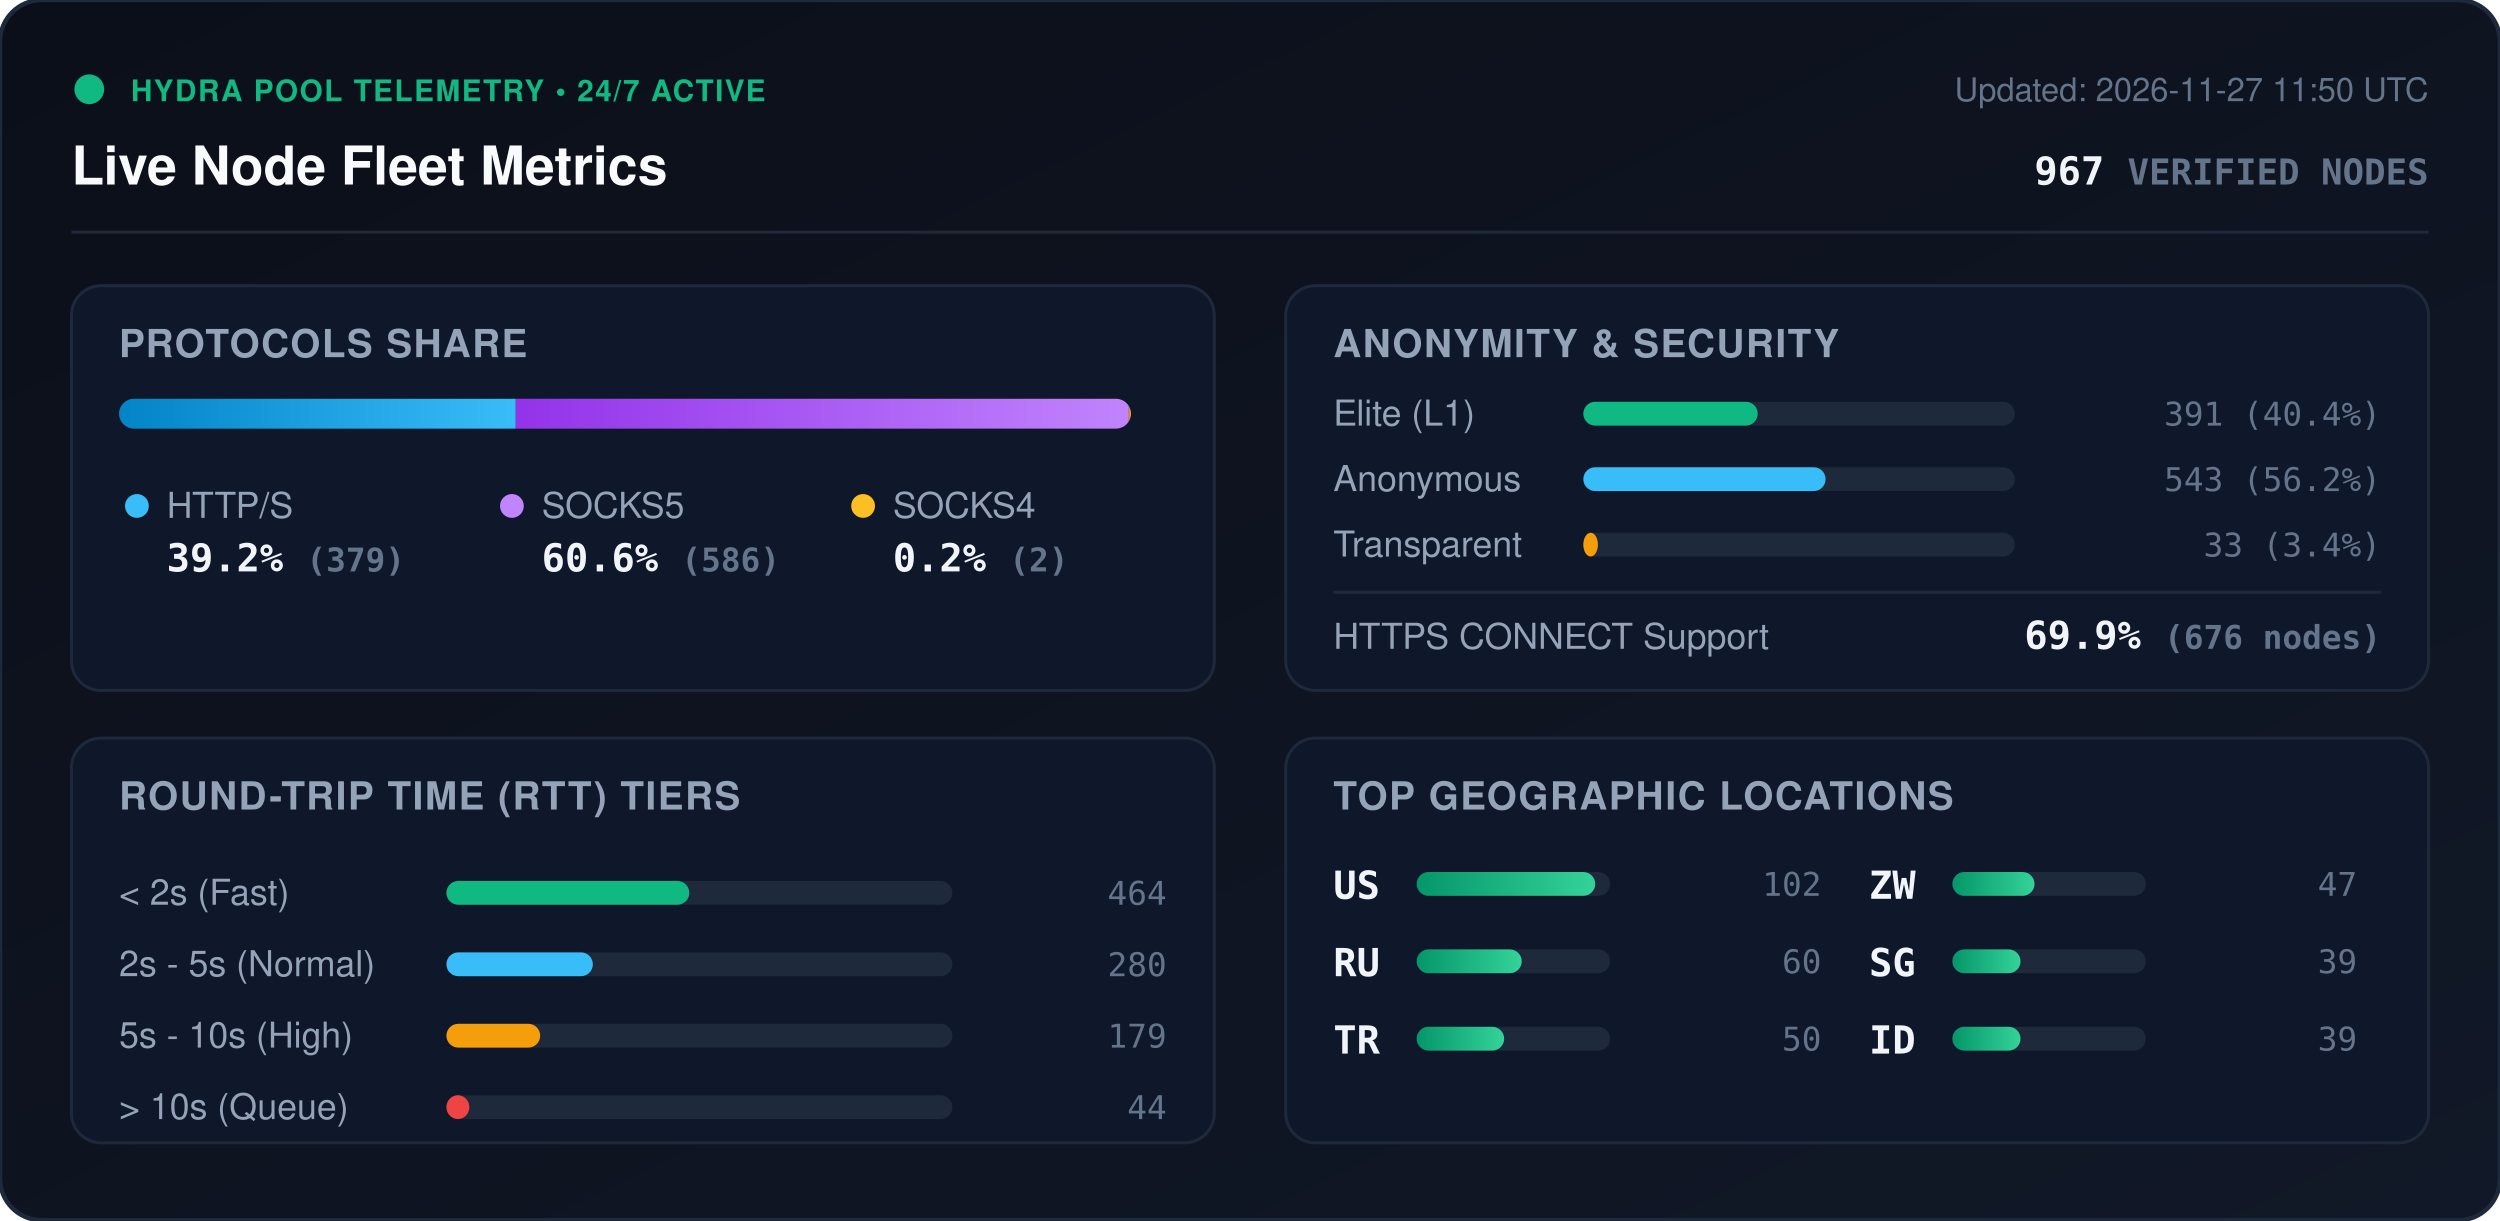
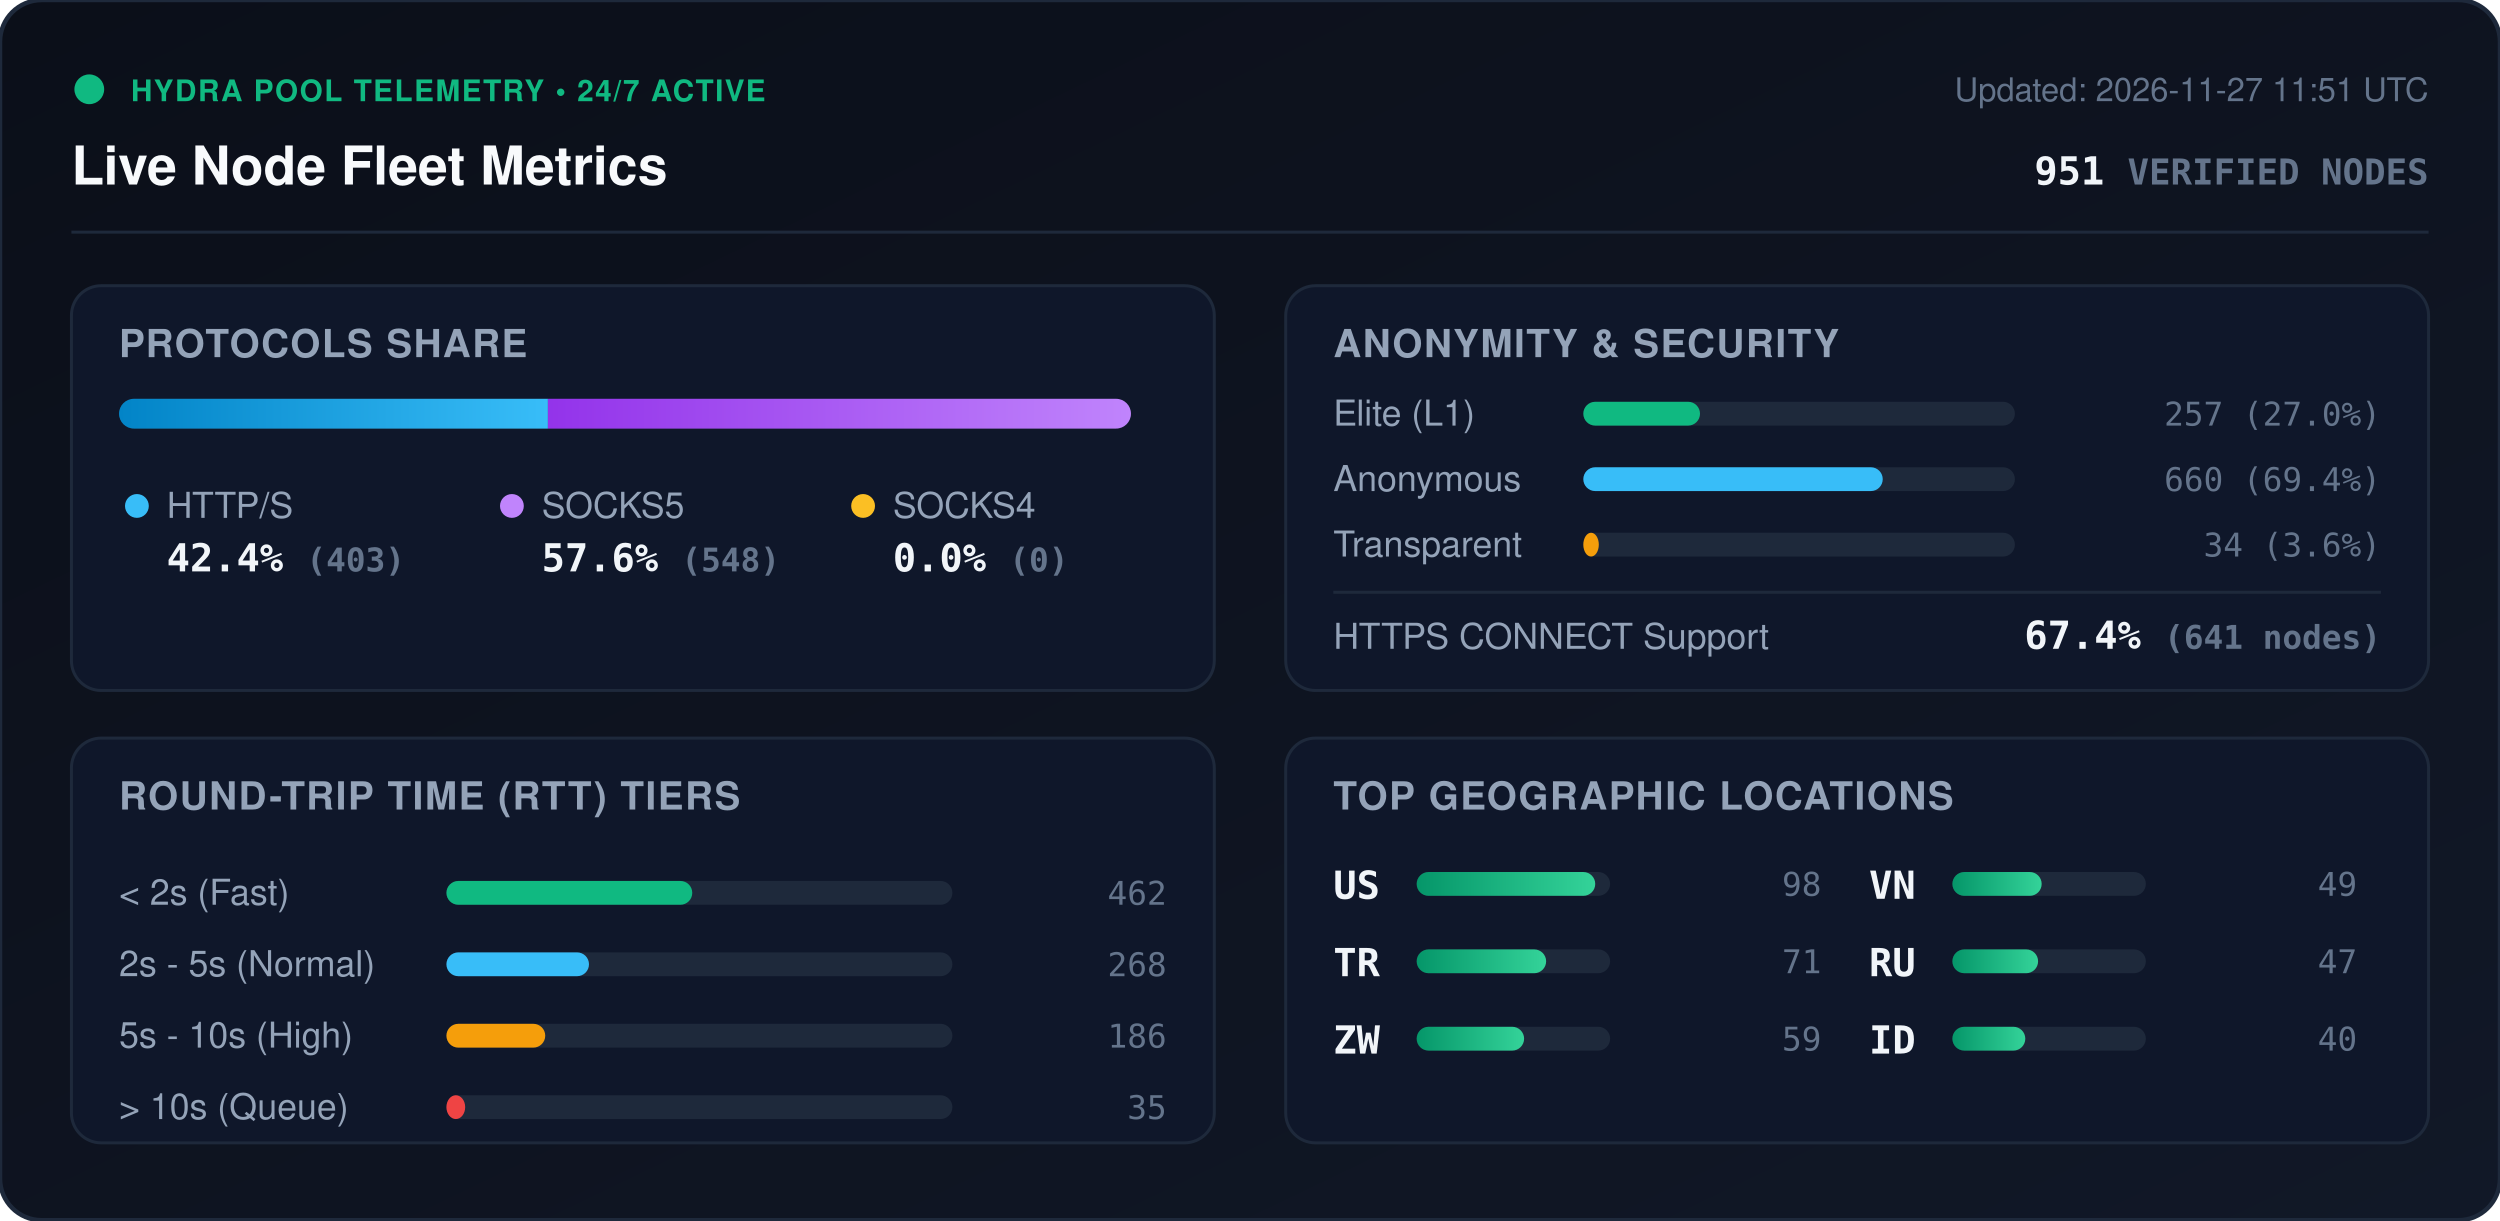
<svg xmlns="http://www.w3.org/2000/svg" viewBox="0 0 840 410" width="840" height="410" style="max-width: 100%; height: auto;">
  <defs>
    <linearGradient id="bg" x1="0%" y1="0%" x2="100%" y2="100%">
      <stop offset="0%" stop-color="#0b0f19" />
      <stop offset="100%" stop-color="#111827" />
    </linearGradient>
    <linearGradient id="bar-http" x1="0%" y1="0%" x2="100%" y2="0%">
      <stop offset="0%" stop-color="#0284c7" />
      <stop offset="100%" stop-color="#38bdf8" />
    </linearGradient>
    <linearGradient id="bar-socks5" x1="0%" y1="0%" x2="100%" y2="0%">
      <stop offset="0%" stop-color="#9333ea" />
      <stop offset="100%" stop-color="#c084fc" />
    </linearGradient>
    <linearGradient id="bar-socks4" x1="0%" y1="0%" x2="100%" y2="0%">
      <stop offset="0%" stop-color="#d97706" />
      <stop offset="100%" stop-color="#fbbf24" />
    </linearGradient>
    <linearGradient id="bar-green" x1="0%" y1="0%" x2="100%" y2="0%">
      <stop offset="0%" stop-color="#059669" />
      <stop offset="100%" stop-color="#34d399" />
    </linearGradient>
    <clipPath id="prog-track-clip">
      <rect width="340.0" height="10" rx="5" />
    </clipPath>
    <style>
      .title { font: 700 18px -apple-system, BlinkMacSystemFont, 'Segoe UI', Helvetica, Arial, sans-serif; fill: #f8fafc; }
      .sub { font: 500 11px -apple-system, BlinkMacSystemFont, 'Segoe UI', Helvetica, Arial, sans-serif; fill: #64748b; }
      .section-hdr { font: 600 13px -apple-system, BlinkMacSystemFont, 'Segoe UI', Helvetica, Arial, sans-serif; fill: #94a3b8; letter-spacing: 0.5px; }
      .metric-val { font: 700 13px -apple-system, BlinkMacSystemFont, 'Segoe UI', Helvetica, Arial, sans-serif; fill: #f1f5f9; }
      .metric-lbl { font: 500 12px -apple-system, BlinkMacSystemFont, 'Segoe UI', Helvetica, Arial, sans-serif; fill: #94a3b8; }
      .badge-txt { font: 700 10px -apple-system, BlinkMacSystemFont, 'Segoe UI', Helvetica, Arial, sans-serif; fill: #10b981; letter-spacing: 0.5px; }
      .mono { font-family: ui-monospace, SFMono-Regular, Menlo, Monaco, Consolas, monospace; }
      .pulse { animation: beacon 2s infinite ease-in-out; }
      @keyframes beacon { 0%, 100% { opacity: 1; } 50% { opacity: 0.35; } }
    </style>
  </defs>
  <rect width="840" height="410" rx="14" fill="url(#bg)" stroke="#1e293b" stroke-width="1.5" />
  <g transform="translate(24, 24)">
    <circle cx="6" cy="6" r="5" fill="#10b981" class="pulse" />
    <text x="20" y="10" class="badge-txt">HYDRA POOL TELEMETRY • 24/7 ACTIVE</text>
    <text x="0" y="38" class="title">Live Node Fleet Metrics</text>
-     <text x="792" y="10" text-anchor="end" class="sub">Updated: 2026-11-27 11:50 UTC</text>
-     <text x="792" y="38" text-anchor="end" class="metric-val mono" fill="#38bdf8">967 <tspan font-size="12" fill="#64748b">VERIFIED NODES</tspan>
+     <text x="792" y="10" text-anchor="end" class="sub">Updated: 2026-11-27 11:51 UTC</text>
+     <text x="792" y="38" text-anchor="end" class="metric-val mono" fill="#38bdf8">951 <tspan font-size="12" fill="#64748b">VERIFIED NODES</tspan>
    </text>
  </g>
  <line x1="24" y1="78" x2="816" y2="78" stroke="#1e293b" stroke-width="1" />
  <g transform="translate(24, 96)">
    <rect width="384" height="136" rx="10" fill="#0f172a" stroke="#1e293b" />
    <text x="16" y="24" class="section-hdr">PROTOCOLS SHARE</text>
    <g transform="translate(16, 38)">
      <rect width="340.0" height="10" rx="5" fill="#1e293b" />
      <g clip-path="url(#prog-track-clip)">
-         <rect x="0" width="133.3" height="10" fill="url(#bar-http)" />
-         <rect x="133.3" width="206.0" height="10" fill="url(#bar-socks5)" />
-         <rect x="339.3" width="0.7" height="10" fill="url(#bar-socks4)" />
+         <rect x="0" width="144.1" height="10" fill="url(#bar-http)" />
+         <rect x="144.1" width="195.9" height="10" fill="url(#bar-socks5)" />
+         <rect x="340.0" width="0.0" height="10" fill="url(#bar-socks4)" />
      </g>
    </g>
    <g transform="translate(16, 68)">
      <circle cx="6" cy="6" r="4" fill="#38bdf8" />
      <text x="16" y="10" class="metric-lbl">HTTP/S</text>
-       <text x="16" y="28" class="metric-val mono">39.2% <tspan font-size="11" fill="#64748b">(379)</tspan>
+       <text x="16" y="28" class="metric-val mono">42.4% <tspan font-size="11" fill="#64748b">(403)</tspan>
      </text>
      <circle cx="132" cy="6" r="4" fill="#c084fc" />
      <text x="142" y="10" class="metric-lbl">SOCKS5</text>
-       <text x="142" y="28" class="metric-val mono">60.6% <tspan font-size="11" fill="#64748b">(586)</tspan>
+       <text x="142" y="28" class="metric-val mono">57.6% <tspan font-size="11" fill="#64748b">(548)</tspan>
      </text>
      <circle cx="250" cy="6" r="4" fill="#fbbf24" />
      <text x="260" y="10" class="metric-lbl">SOCKS4</text>
-       <text x="260" y="28" class="metric-val mono">0.2% <tspan font-size="11" fill="#64748b">(2)</tspan>
+       <text x="260" y="28" class="metric-val mono">0.0% <tspan font-size="11" fill="#64748b">(0)</tspan>
      </text>
    </g>
  </g>
  <g transform="translate(432, 96)">
    <rect width="384" height="136" rx="10" fill="#0f172a" stroke="#1e293b" />
    <text x="16" y="24" class="section-hdr">ANONYMITY &amp; SECURITY</text>
    <text x="16" y="47" class="metric-lbl">Elite (L1)</text>
    <rect x="100" y="39" width="145.0" height="8" rx="4" fill="#1e293b" />
-     <rect x="100" y="39" width="58.6" height="8" rx="4" fill="#10b981" />
-     <text x="368" y="47" text-anchor="end" class="mono sub" fill="#e2e8f0">391 (40.4%)</text>
+     <rect x="100" y="39" width="39.2" height="8" rx="4" fill="#10b981" />
+     <text x="368" y="47" text-anchor="end" class="mono sub" fill="#e2e8f0">257 (27.0%)</text>
    <text x="16" y="69" class="metric-lbl">Anonymous</text>
    <rect x="100" y="61" width="145.0" height="8" rx="4" fill="#1e293b" />
-     <rect x="100" y="61" width="81.4" height="8" rx="4" fill="#38bdf8" />
-     <text x="368" y="69" text-anchor="end" class="mono sub" fill="#e2e8f0">543 (56.2%)</text>
+     <rect x="100" y="61" width="100.6" height="8" rx="4" fill="#38bdf8" />
+     <text x="368" y="69" text-anchor="end" class="mono sub" fill="#e2e8f0">660 (69.4%)</text>
    <text x="16" y="91" class="metric-lbl">Transparent</text>
    <rect x="100" y="83" width="145.0" height="8" rx="4" fill="#1e293b" />
-     <rect x="100" y="83" width="4.9" height="8" rx="4" fill="#f59e0b" />
-     <text x="368" y="91" text-anchor="end" class="mono sub" fill="#e2e8f0">33 (3.4%)</text>
+     <rect x="100" y="83" width="5.2" height="8" rx="4" fill="#f59e0b" />
+     <text x="368" y="91" text-anchor="end" class="mono sub" fill="#e2e8f0">34 (3.6%)</text>
    <line x1="16" y1="103" x2="368" y2="103" stroke="#1e293b" stroke-width="1" />
    <text x="16" y="122" class="metric-lbl">HTTPS CONNECT Support</text>
-     <text x="368" y="122" text-anchor="end" class="metric-val mono" fill="#34d399">69.9% <tspan font-size="11" fill="#64748b">(676 nodes)</tspan>
+     <text x="368" y="122" text-anchor="end" class="metric-val mono" fill="#34d399">67.4% <tspan font-size="11" fill="#64748b">(641 nodes)</tspan>
    </text>
  </g>
  <g transform="translate(24, 248)">
    <rect width="384" height="136" rx="10" fill="#0f172a" stroke="#1e293b" />
    <text x="16" y="24" class="section-hdr">ROUND-TRIP TIME (RTT) TIERS</text>
    <g transform="translate(16, 42)">
      <text x="0" y="14" class="metric-lbl">&lt; 2s (Fast)</text>
      <rect x="110" y="6" width="170" height="8" rx="4" fill="#1e293b" />
-       <rect x="110" y="6" width="81.6" height="8" rx="4" fill="#10b981" />
-       <text x="352" y="14" text-anchor="end" class="mono sub">464</text>
+       <rect x="110" y="6" width="82.6" height="8" rx="4" fill="#10b981" />
+       <text x="352" y="14" text-anchor="end" class="mono sub">462</text>
      <text x="0" y="38" class="metric-lbl">2s - 5s (Normal)</text>
      <rect x="110" y="30" width="170" height="8" rx="4" fill="#1e293b" />
-       <rect x="110" y="30" width="49.2" height="8" rx="4" fill="#38bdf8" />
-       <text x="352" y="38" text-anchor="end" class="mono sub">280</text>
+       <rect x="110" y="30" width="47.9" height="8" rx="4" fill="#38bdf8" />
+       <text x="352" y="38" text-anchor="end" class="mono sub">268</text>
      <text x="0" y="62" class="metric-lbl">5s - 10s (High)</text>
      <rect x="110" y="54" width="170" height="8" rx="4" fill="#1e293b" />
-       <rect x="110" y="54" width="31.5" height="8" rx="4" fill="#f59e0b" />
-       <text x="352" y="62" text-anchor="end" class="mono sub">179</text>
+       <rect x="110" y="54" width="33.2" height="8" rx="4" fill="#f59e0b" />
+       <text x="352" y="62" text-anchor="end" class="mono sub">186</text>
      <text x="0" y="86" class="metric-lbl">&gt; 10s (Queue)</text>
      <rect x="110" y="78" width="170" height="8" rx="4" fill="#1e293b" />
-       <rect x="110" y="78" width="7.7" height="8" rx="4" fill="#ef4444" />
-       <text x="352" y="86" text-anchor="end" class="mono sub">44</text>
+       <rect x="110" y="78" width="6.3" height="8" rx="4" fill="#ef4444" />
+       <text x="352" y="86" text-anchor="end" class="mono sub">35</text>
    </g>
  </g>
  <g transform="translate(432, 248)">
    <rect width="384" height="136" rx="10" fill="#0f172a" stroke="#1e293b" />
    <text x="16" y="24" class="section-hdr">TOP GEOGRAPHIC LOCATIONS</text>
    <g transform="translate(16, 42)">
      <g transform="translate(0, 0)">
        <text x="0" y="12" class="mono metric-val" font-size="12">US</text>
        <rect x="28" y="3" width="65" height="8" rx="4" fill="#1e293b" />
        <rect x="28" y="3" width="60.0" height="8" rx="4" fill="url(#bar-green)" />
-         <text x="164" y="11" text-anchor="end" class="mono sub">102</text>
+         <text x="164" y="11" text-anchor="end" class="mono sub">98</text>
      </g>
      <g transform="translate(0, 26)">
+         <text x="0" y="12" class="mono metric-val" font-size="12">TR</text>
+         <rect x="28" y="3" width="65" height="8" rx="4" fill="#1e293b" />
+         <rect x="28" y="3" width="43.5" height="8" rx="4" fill="url(#bar-green)" />
+         <text x="164" y="11" text-anchor="end" class="mono sub">71</text>
+       </g>
+       <g transform="translate(0, 52)">
+         <text x="0" y="12" class="mono metric-val" font-size="12">ZW</text>
+         <rect x="28" y="3" width="65" height="8" rx="4" fill="#1e293b" />
+         <rect x="28" y="3" width="36.1" height="8" rx="4" fill="url(#bar-green)" />
+         <text x="164" y="11" text-anchor="end" class="mono sub">59</text>
+       </g>
+       <g transform="translate(180, 0)">
+         <text x="0" y="12" class="mono metric-val" font-size="12">VN</text>
+         <rect x="28" y="3" width="65" height="8" rx="4" fill="#1e293b" />
+         <rect x="28" y="3" width="30.0" height="8" rx="4" fill="url(#bar-green)" />
+         <text x="164" y="11" text-anchor="end" class="mono sub">49</text>
+       </g>
+       <g transform="translate(180, 26)">
        <text x="0" y="12" class="mono metric-val" font-size="12">RU</text>
        <rect x="28" y="3" width="65" height="8" rx="4" fill="#1e293b" />
-         <rect x="28" y="3" width="35.3" height="8" rx="4" fill="url(#bar-green)" />
-         <text x="164" y="11" text-anchor="end" class="mono sub">60</text>
-       </g>
-       <g transform="translate(0, 52)">
-         <text x="0" y="12" class="mono metric-val" font-size="12">TR</text>
-         <rect x="28" y="3" width="65" height="8" rx="4" fill="#1e293b" />
-         <rect x="28" y="3" width="29.4" height="8" rx="4" fill="url(#bar-green)" />
-         <text x="164" y="11" text-anchor="end" class="mono sub">50</text>
-       </g>
-       <g transform="translate(180, 0)">
-         <text x="0" y="12" class="mono metric-val" font-size="12">ZW</text>
-         <rect x="28" y="3" width="65" height="8" rx="4" fill="#1e293b" />
-         <rect x="28" y="3" width="27.6" height="8" rx="4" fill="url(#bar-green)" />
+         <rect x="28" y="3" width="28.8" height="8" rx="4" fill="url(#bar-green)" />
        <text x="164" y="11" text-anchor="end" class="mono sub">47</text>
-       </g>
-       <g transform="translate(180, 26)">
-         <text x="0" y="12" class="mono metric-val" font-size="12">SG</text>
-         <rect x="28" y="3" width="65" height="8" rx="4" fill="#1e293b" />
-         <rect x="28" y="3" width="22.9" height="8" rx="4" fill="url(#bar-green)" />
-         <text x="164" y="11" text-anchor="end" class="mono sub">39</text>
      </g>
      <g transform="translate(180, 52)">
        <text x="0" y="12" class="mono metric-val" font-size="12">ID</text>
        <rect x="28" y="3" width="65" height="8" rx="4" fill="#1e293b" />
-         <rect x="28" y="3" width="22.9" height="8" rx="4" fill="url(#bar-green)" />
-         <text x="164" y="11" text-anchor="end" class="mono sub">39</text>
+         <rect x="28" y="3" width="24.5" height="8" rx="4" fill="url(#bar-green)" />
+         <text x="164" y="11" text-anchor="end" class="mono sub">40</text>
      </g>
    </g>
  </g>
</svg>
